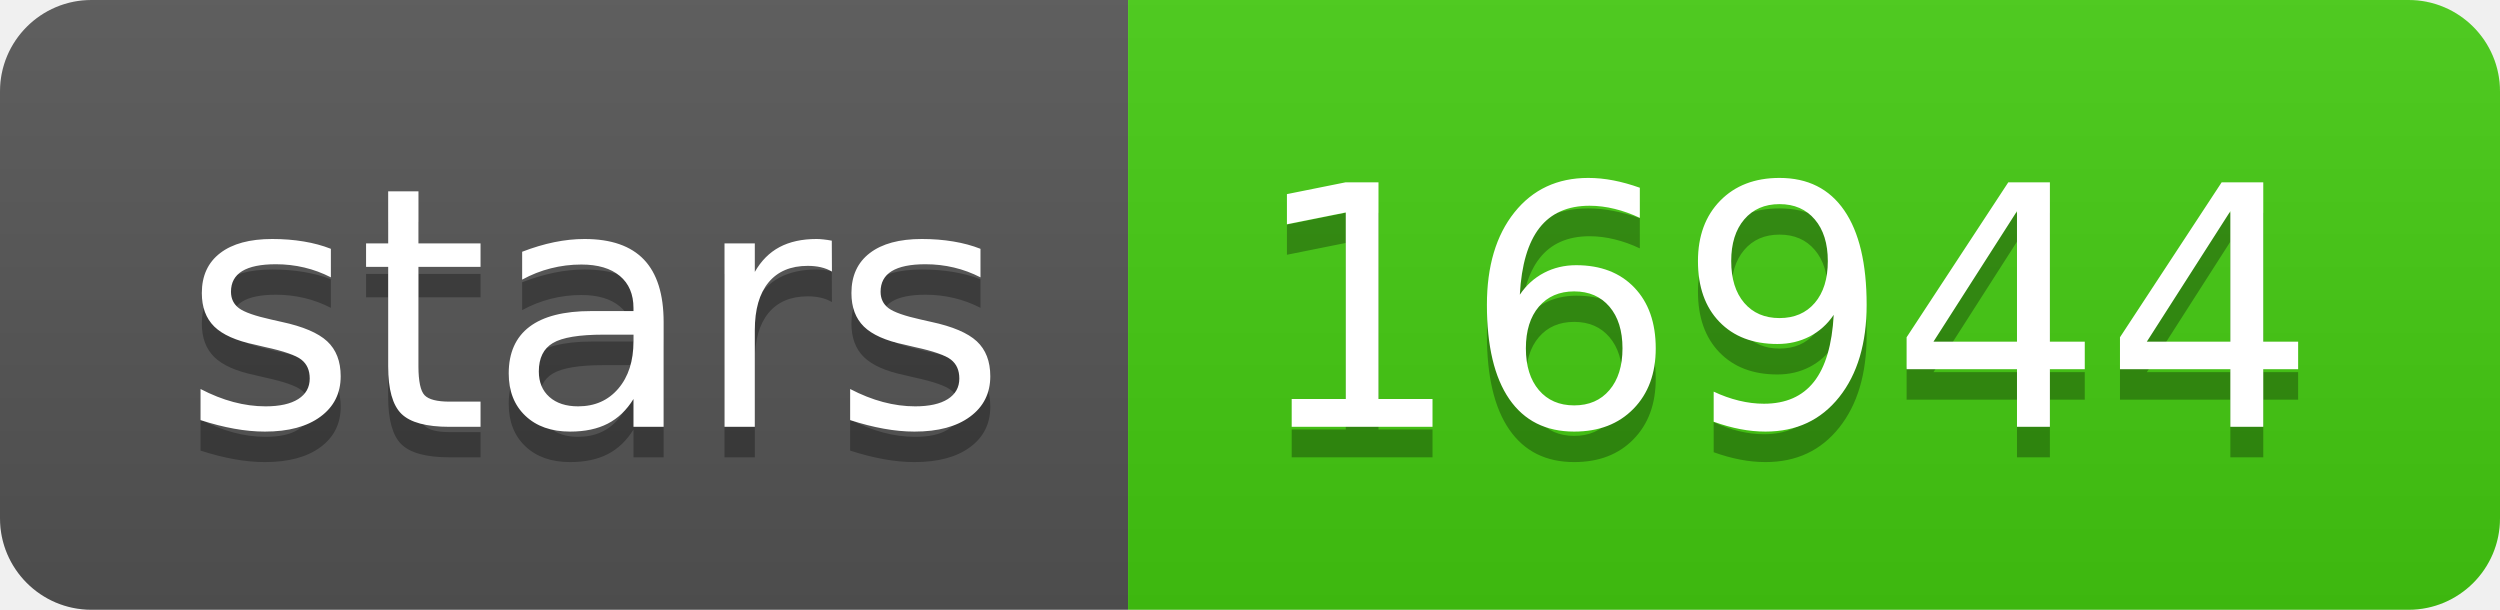
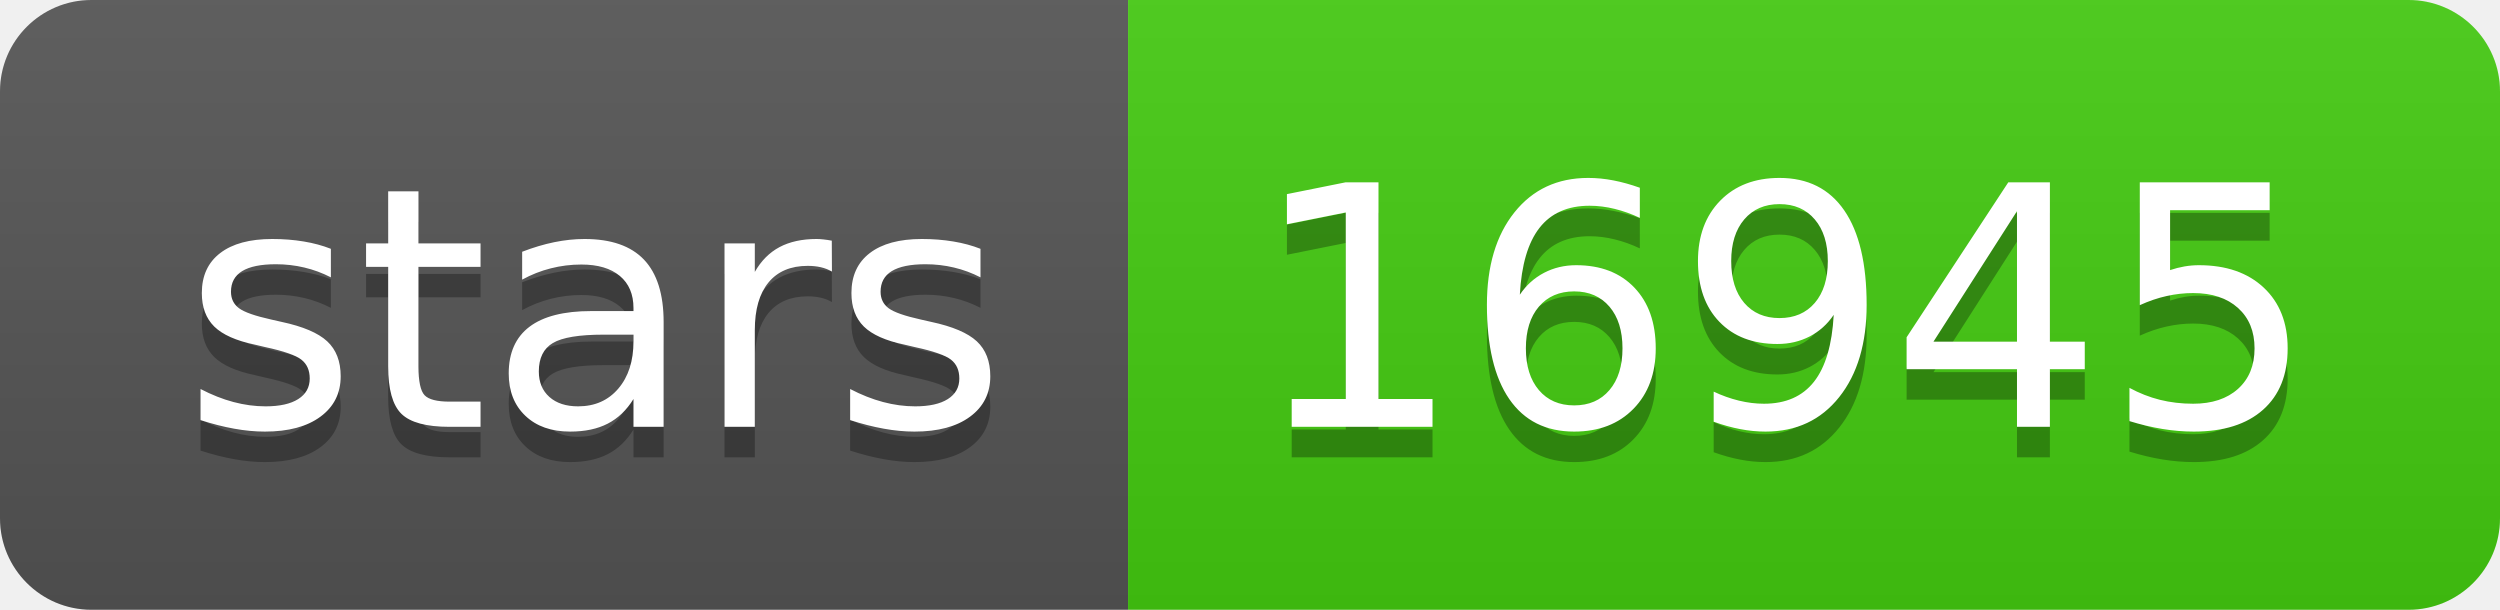
- <svg xmlns="http://www.w3.org/2000/svg" width="82" height="20" role="img" aria-label="stars: 16944">
+ <svg xmlns="http://www.w3.org/2000/svg" width="82" height="20" role="img" aria-label="stars: 16945">
  <linearGradient id="s" x2="0" y2="100%">
    <stop offset="0" stop-color="#bbb" stop-opacity=".1" />
    <stop offset="1" stop-opacity=".1" />
  </linearGradient>
  <clipPath id="r">
    <rect width="82" height="20" rx="3" fill="#fff" />
  </clipPath>
  <g clip-path="url(#r)">
    <rect width="37" height="20" fill="#555" />
    <rect x="37" width="45" height="20" fill="#4c1" />
    <rect width="82" height="20" fill="url(#s)" />
  </g>
  <g fill="#fff" text-anchor="middle" font-family="Verdana,Geneva,DejaVu Sans,sans-serif" text-rendering="geometricPrecision" font-size="110">
    <text aria-hidden="true" x="195" y="150" fill="#010101" fill-opacity=".3" transform="scale(.1)" textLength="270">stars</text>
    <text x="195" y="140" transform="scale(.1)" fill="#fff" textLength="270">stars</text>
-     <text aria-hidden="true" x="585" y="150" fill="#010101" fill-opacity=".3" transform="scale(.1)" textLength="350">16944</text>
-     <text x="585" y="140" transform="scale(.1)" fill="#fff" textLength="350">16944</text>
+     <text aria-hidden="true" x="585" y="150" fill="#010101" fill-opacity=".3" transform="scale(.1)" textLength="350">16945</text>
+     <text x="585" y="140" transform="scale(.1)" fill="#fff" textLength="350">16945</text>
  </g>
</svg>
